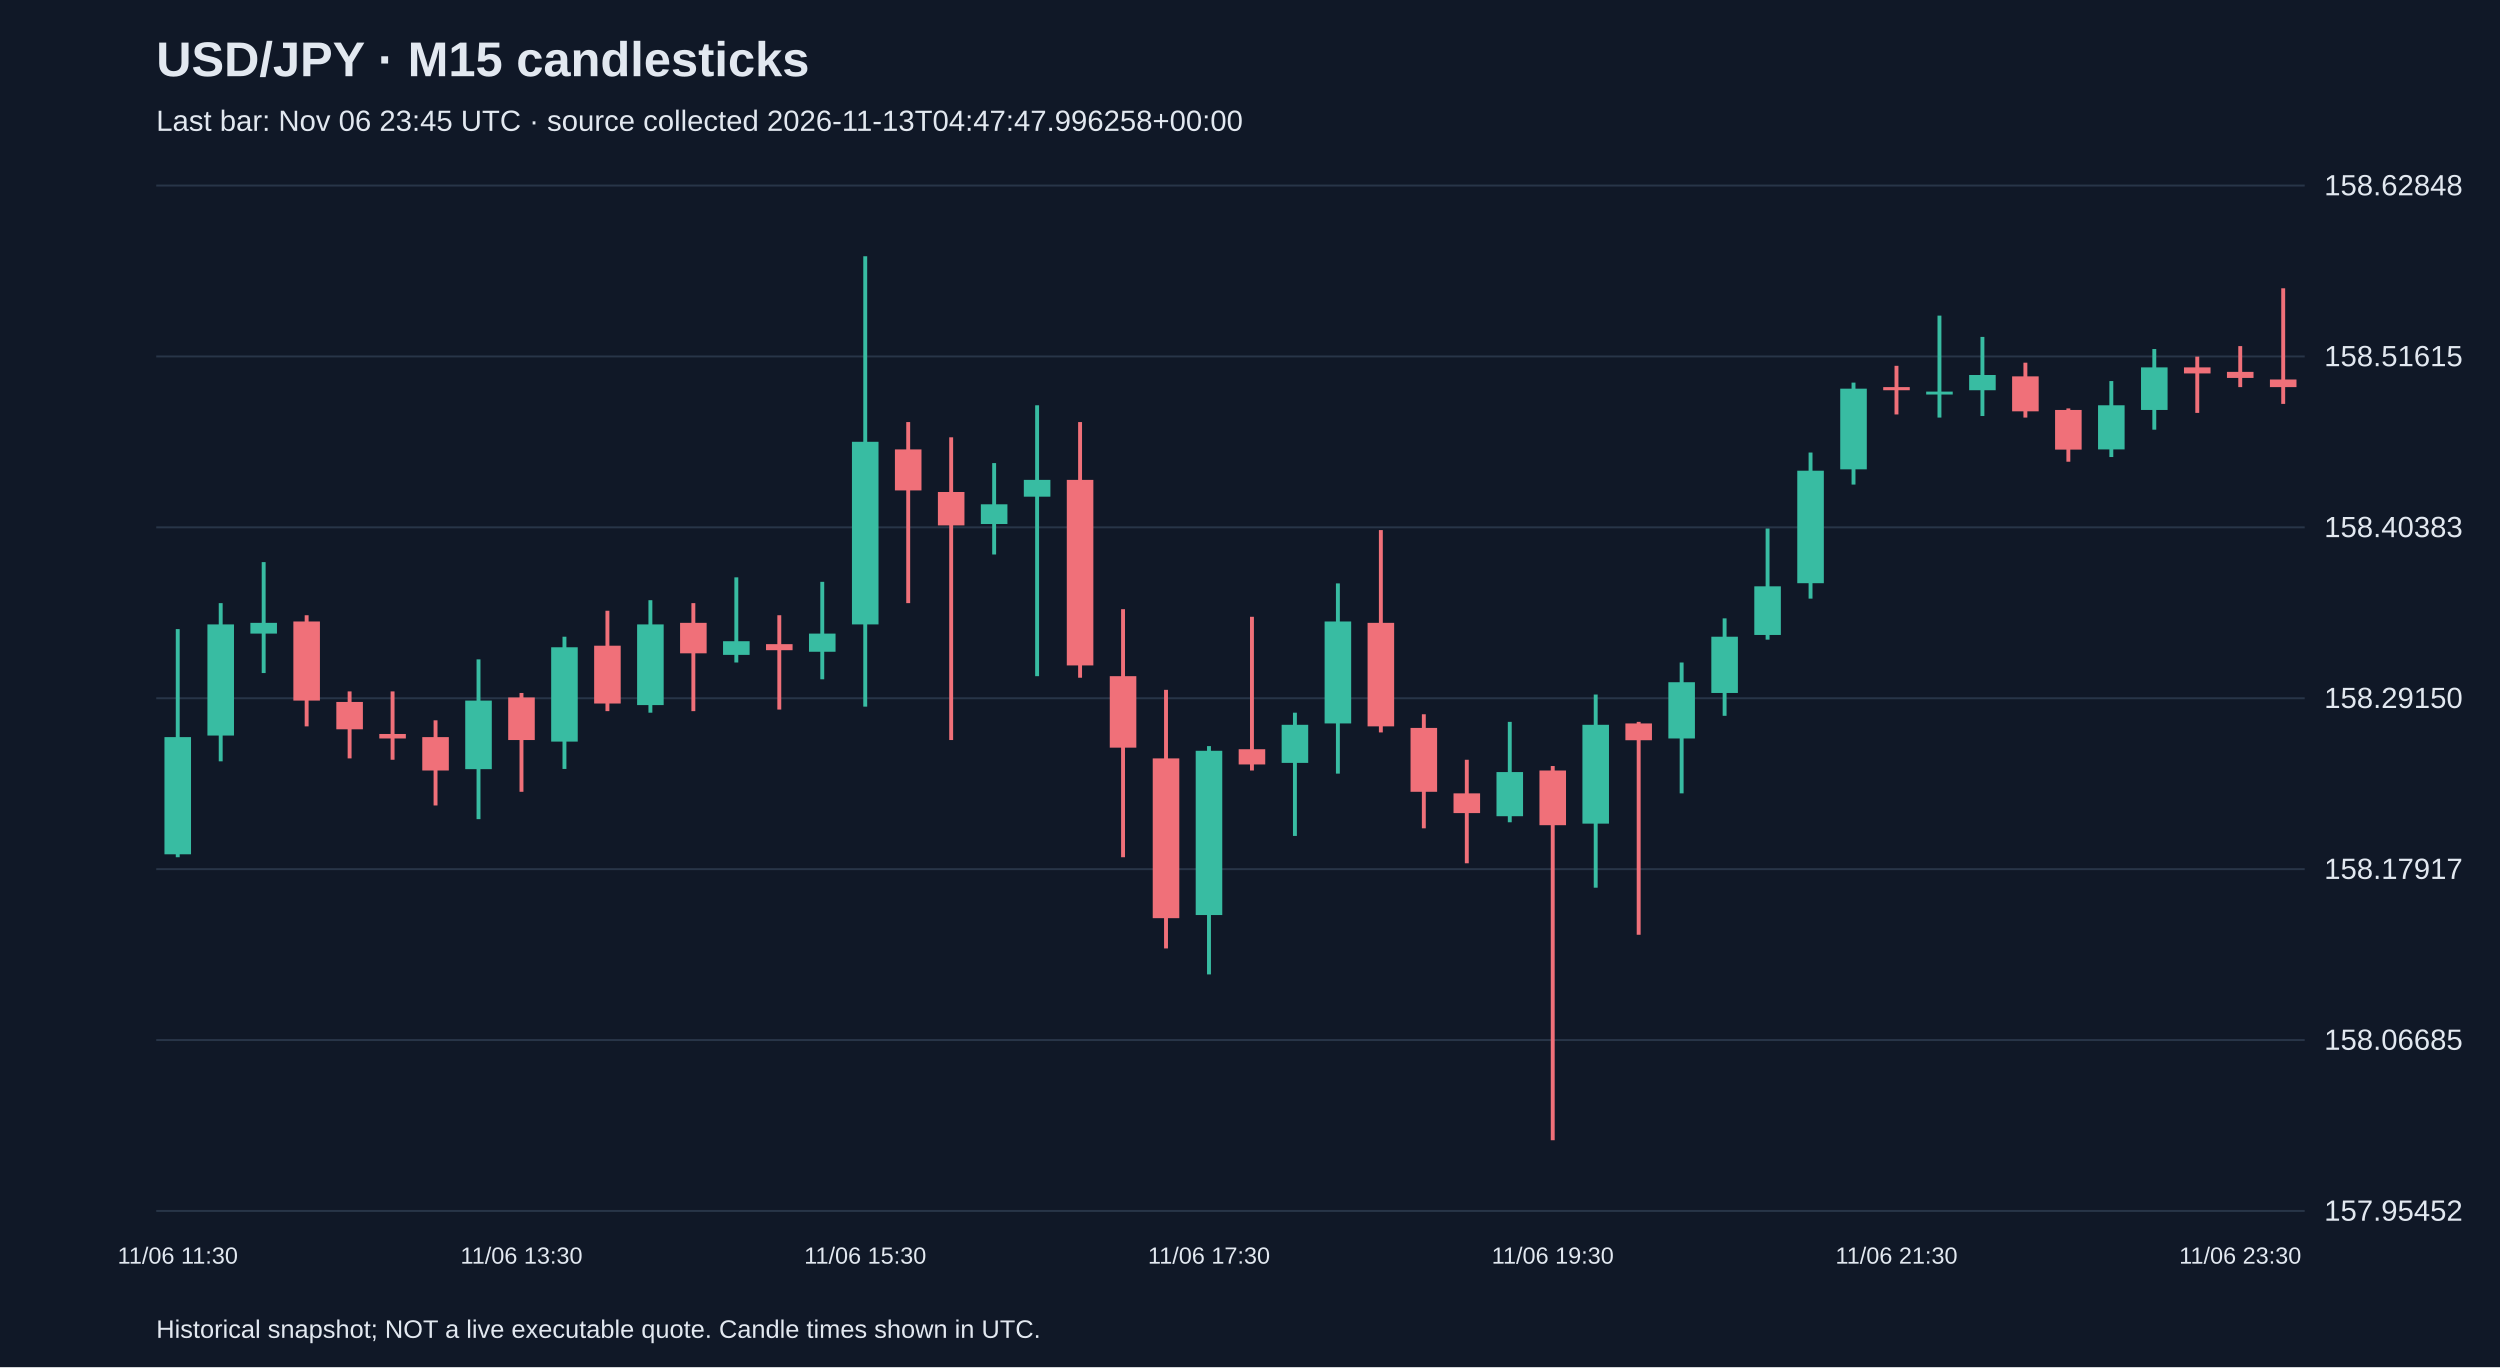
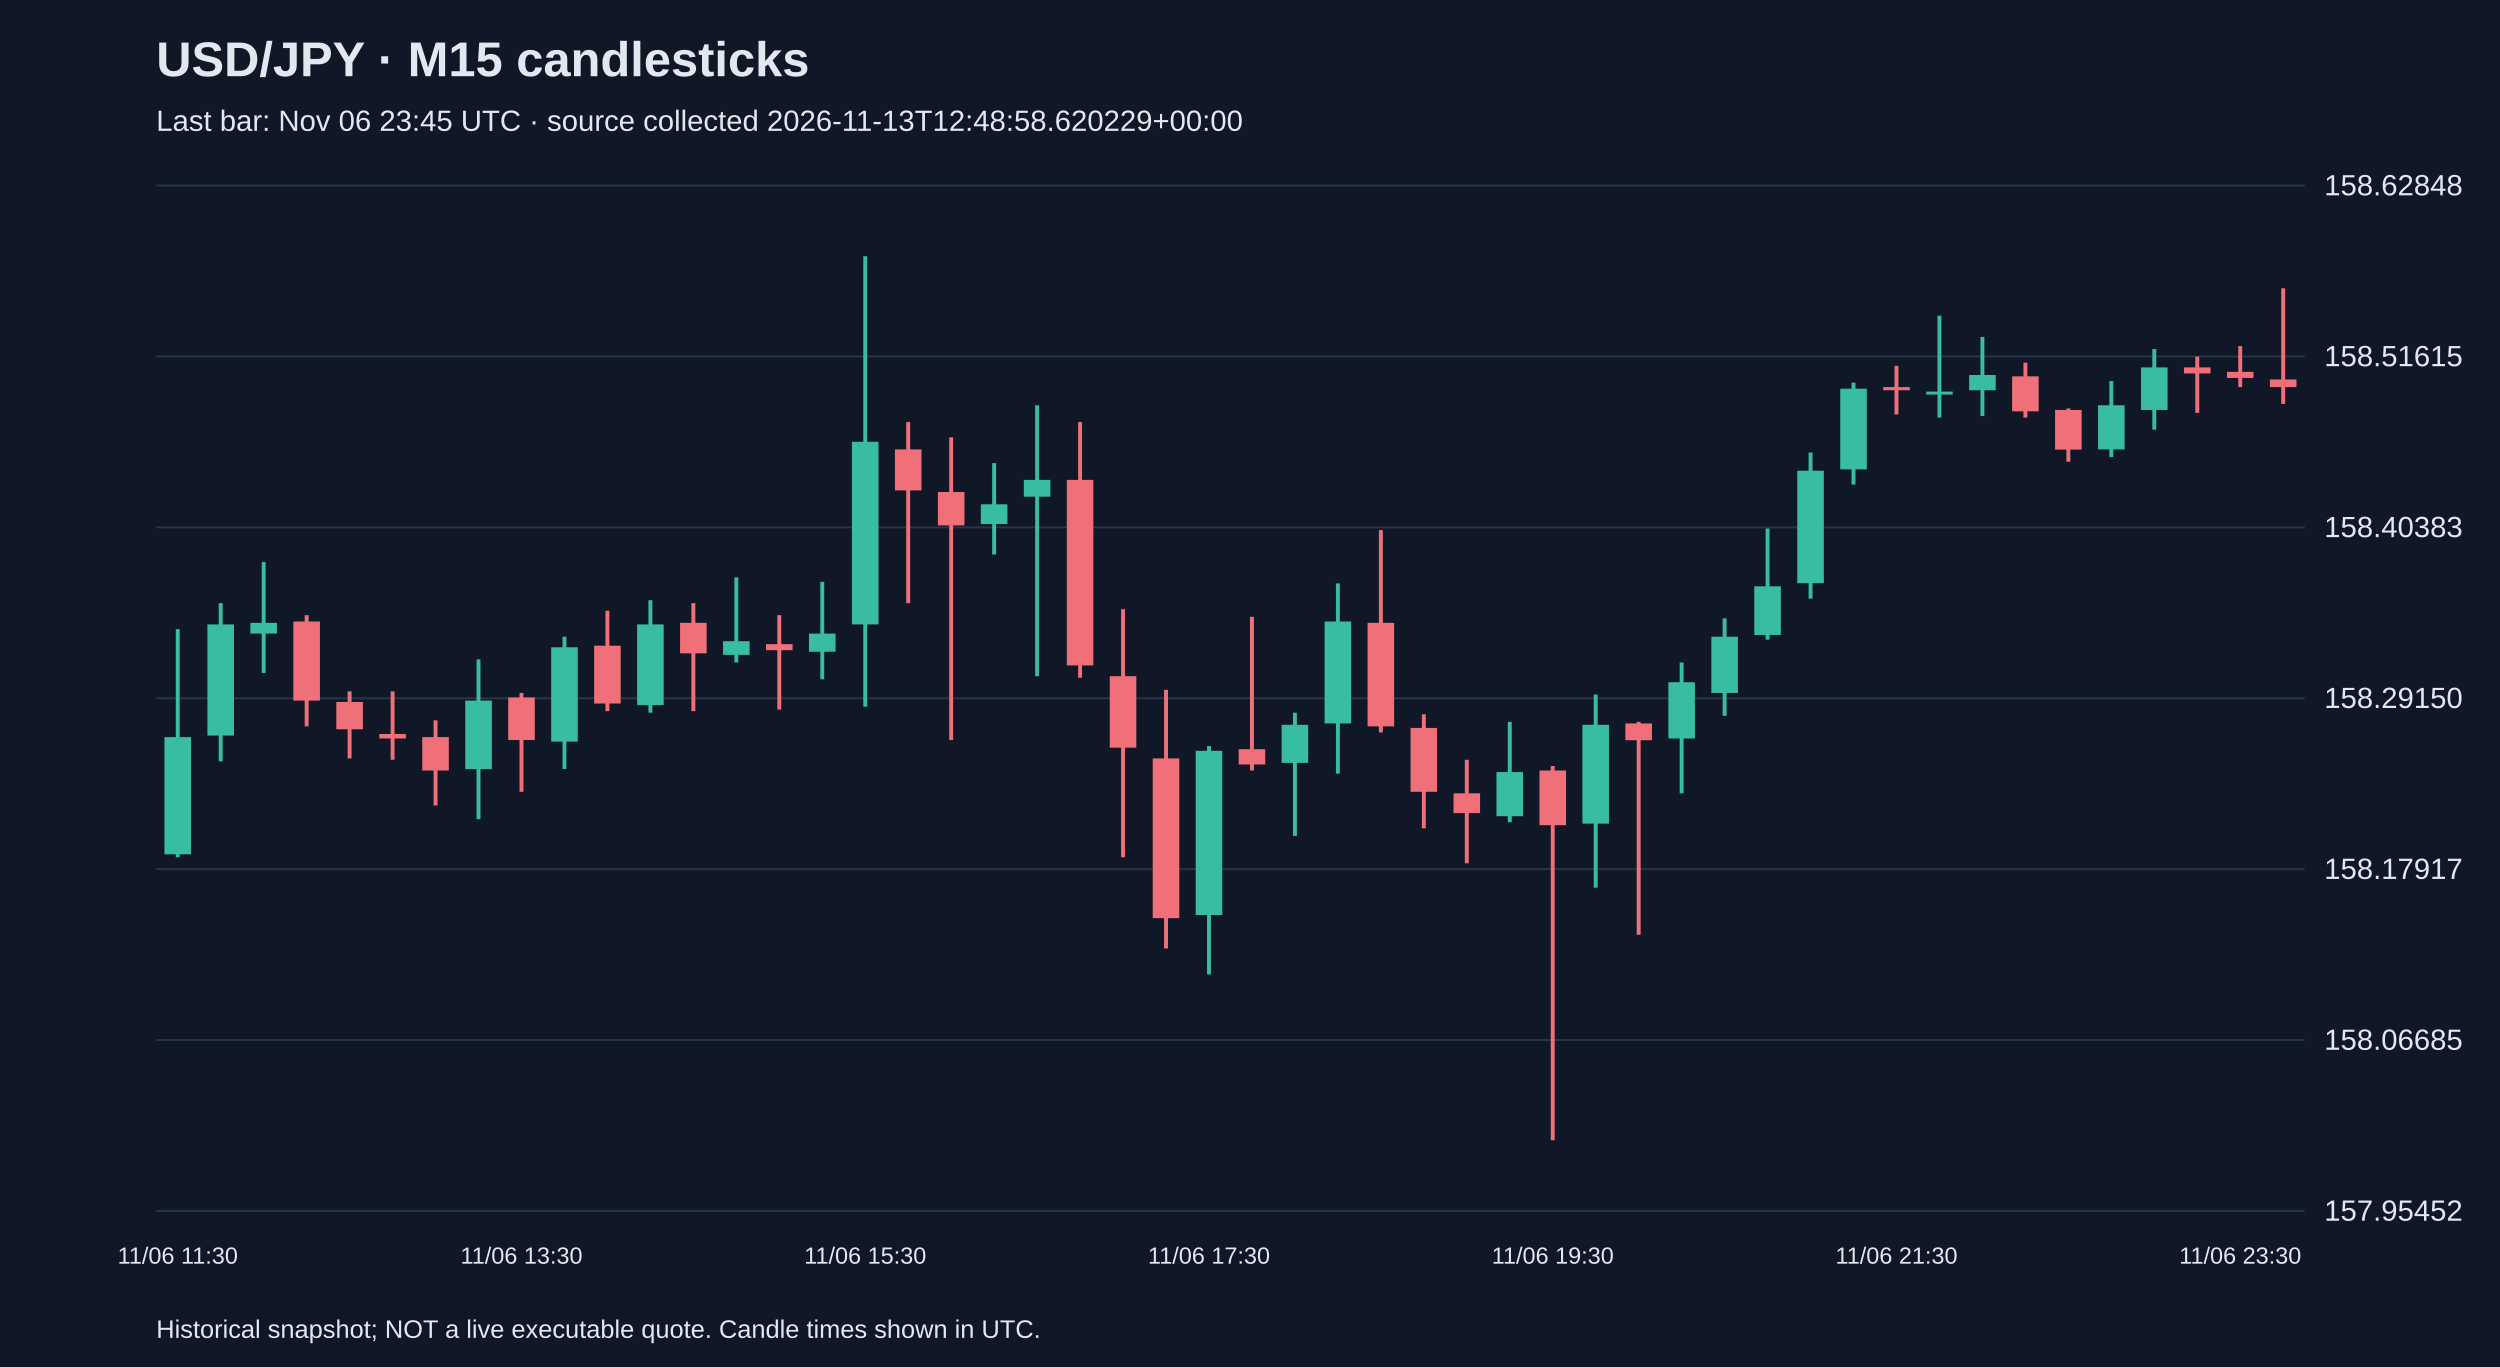
<svg xmlns="http://www.w3.org/2000/svg" viewBox="0 0 1280 700">
  <rect width="100%" height="100%" fill="#101827" />
  <style>text{font-family:Arial,sans-serif;fill:#e2e8f0}</style>
  <text x="80" y="39" font-size="25" font-weight="bold">USD/JPY · M15 candlesticks</text>
-   <text x="80" y="67" font-size="15" fill="#a6b1c5">Last bar: Nov 06 23:45 UTC · source collected 2026-11-13T04:47:47.996258+00:00</text>
+   <text x="80" y="67" font-size="15" fill="#a6b1c5">Last bar: Nov 06 23:45 UTC · source collected 2026-11-13T12:48:58.620229+00:00</text>
  <line x1="80" y1="620.0" x2="1180" y2="620.0" stroke="#283548" />
  <text x="1190" y="625.0" font-size="15">157.95452</text>
  <line x1="80" y1="532.5" x2="1180" y2="532.5" stroke="#283548" />
  <text x="1190" y="537.5" font-size="15">158.06685</text>
  <line x1="80" y1="445.0" x2="1180" y2="445.0" stroke="#283548" />
  <text x="1190" y="450.0" font-size="15">158.17917</text>
  <line x1="80" y1="357.5" x2="1180" y2="357.5" stroke="#283548" />
  <text x="1190" y="362.5" font-size="15">158.29150</text>
  <line x1="80" y1="270.0" x2="1180" y2="270.0" stroke="#283548" />
  <text x="1190" y="275.0" font-size="15">158.40383</text>
  <line x1="80" y1="182.5" x2="1180" y2="182.5" stroke="#283548" />
  <text x="1190" y="187.5" font-size="15">158.51615</text>
  <line x1="80" y1="95.0" x2="1180" y2="95.0" stroke="#283548" />
  <text x="1190" y="100.0" font-size="15">158.62848</text>
  <line x1="91.0" y1="322.1" x2="91.0" y2="438.9" stroke="#38bca2" stroke-width="2" />
  <rect x="84.2" y="377.4" width="13.6" height="60.0" fill="#38bca2" />
  <text x="91.0" y="647" text-anchor="middle" font-size="12">11/06 11:30</text>
  <line x1="113.0" y1="308.8" x2="113.0" y2="389.8" stroke="#38bca2" stroke-width="2" />
  <rect x="106.2" y="319.7" width="13.6" height="56.9" fill="#38bca2" />
  <line x1="135.0" y1="287.8" x2="135.0" y2="344.6" stroke="#38bca2" stroke-width="2" />
  <rect x="128.2" y="318.9" width="13.6" height="5.5" fill="#38bca2" />
  <line x1="157.0" y1="315.0" x2="157.0" y2="371.9" stroke="#f07079" stroke-width="2" />
  <rect x="150.2" y="318.2" width="13.6" height="40.5" fill="#f07079" />
  <line x1="179.0" y1="354.0" x2="179.0" y2="388.3" stroke="#f07079" stroke-width="2" />
  <rect x="172.2" y="359.4" width="13.6" height="14.0" fill="#f07079" />
  <line x1="201.0" y1="354.0" x2="201.0" y2="389.0" stroke="#f07079" stroke-width="2" />
  <rect x="194.2" y="375.8" width="13.6" height="2.3" fill="#f07079" />
  <line x1="223.0" y1="368.8" x2="223.0" y2="412.4" stroke="#f07079" stroke-width="2" />
  <rect x="216.2" y="377.4" width="13.6" height="17.1" fill="#f07079" />
  <line x1="245.0" y1="337.6" x2="245.0" y2="419.4" stroke="#38bca2" stroke-width="2" />
  <rect x="238.2" y="358.7" width="13.6" height="35.1" fill="#38bca2" />
  <line x1="267.0" y1="354.8" x2="267.0" y2="405.4" stroke="#f07079" stroke-width="2" />
  <rect x="260.2" y="357.1" width="13.6" height="21.8" fill="#f07079" />
  <text x="267.0" y="647" text-anchor="middle" font-size="12">11/06 13:30</text>
  <line x1="289.0" y1="326.0" x2="289.0" y2="393.7" stroke="#38bca2" stroke-width="2" />
  <rect x="282.2" y="331.4" width="13.6" height="48.3" fill="#38bca2" />
  <line x1="311.0" y1="312.7" x2="311.0" y2="364.1" stroke="#f07079" stroke-width="2" />
  <rect x="304.2" y="330.6" width="13.6" height="29.6" fill="#f07079" />
  <line x1="333.0" y1="307.3" x2="333.0" y2="364.9" stroke="#38bca2" stroke-width="2" />
  <rect x="326.2" y="319.7" width="13.6" height="41.3" fill="#38bca2" />
  <line x1="355.0" y1="308.8" x2="355.0" y2="364.1" stroke="#f07079" stroke-width="2" />
  <rect x="348.2" y="318.9" width="13.6" height="15.6" fill="#f07079" />
  <line x1="377.0" y1="295.6" x2="377.0" y2="339.2" stroke="#38bca2" stroke-width="2" />
  <rect x="370.2" y="328.3" width="13.6" height="7.0" fill="#38bca2" />
  <line x1="399.0" y1="315.0" x2="399.0" y2="363.3" stroke="#f07079" stroke-width="2" />
  <rect x="392.2" y="329.8" width="13.6" height="3.1" fill="#f07079" />
  <line x1="421.0" y1="297.9" x2="421.0" y2="347.8" stroke="#38bca2" stroke-width="2" />
  <rect x="414.2" y="324.4" width="13.6" height="9.3" fill="#38bca2" />
  <line x1="443.0" y1="131.2" x2="443.0" y2="361.8" stroke="#38bca2" stroke-width="2" />
  <rect x="436.2" y="226.2" width="13.6" height="93.5" fill="#38bca2" />
  <text x="443.0" y="647" text-anchor="middle" font-size="12">11/06 15:30</text>
  <line x1="465.0" y1="216.1" x2="465.0" y2="308.8" stroke="#f07079" stroke-width="2" />
  <rect x="458.2" y="230.1" width="13.6" height="21.0" fill="#f07079" />
  <line x1="487.0" y1="223.9" x2="487.0" y2="378.9" stroke="#f07079" stroke-width="2" />
  <rect x="480.2" y="251.9" width="13.6" height="17.1" fill="#f07079" />
  <line x1="509.0" y1="237.1" x2="509.0" y2="283.9" stroke="#38bca2" stroke-width="2" />
  <rect x="502.2" y="258.2" width="13.6" height="10.1" fill="#38bca2" />
  <line x1="531.0" y1="207.5" x2="531.0" y2="346.2" stroke="#38bca2" stroke-width="2" />
  <rect x="524.2" y="245.7" width="13.6" height="8.6" fill="#38bca2" />
  <line x1="553.0" y1="216.1" x2="553.0" y2="347.0" stroke="#f07079" stroke-width="2" />
  <rect x="546.2" y="245.7" width="13.6" height="95.0" fill="#f07079" />
  <line x1="575.0" y1="311.9" x2="575.0" y2="438.9" stroke="#f07079" stroke-width="2" />
  <rect x="568.2" y="346.2" width="13.6" height="36.6" fill="#f07079" />
  <line x1="597.0" y1="353.2" x2="597.0" y2="485.6" stroke="#f07079" stroke-width="2" />
  <rect x="590.2" y="388.3" width="13.6" height="81.8" fill="#f07079" />
  <line x1="619.0" y1="382.0" x2="619.0" y2="498.9" stroke="#38bca2" stroke-width="2" />
  <rect x="612.2" y="384.4" width="13.6" height="84.1" fill="#38bca2" />
  <text x="619.0" y="647" text-anchor="middle" font-size="12">11/06 17:30</text>
  <line x1="641.0" y1="315.8" x2="641.0" y2="394.5" stroke="#f07079" stroke-width="2" />
  <rect x="634.2" y="383.6" width="13.6" height="7.8" fill="#f07079" />
  <line x1="663.0" y1="364.9" x2="663.0" y2="428.0" stroke="#38bca2" stroke-width="2" />
  <rect x="656.2" y="371.1" width="13.6" height="19.5" fill="#38bca2" />
  <line x1="685.0" y1="298.7" x2="685.0" y2="396.1" stroke="#38bca2" stroke-width="2" />
  <rect x="678.2" y="318.2" width="13.6" height="52.2" fill="#38bca2" />
  <line x1="707.0" y1="271.4" x2="707.0" y2="375.0" stroke="#f07079" stroke-width="2" />
  <rect x="700.2" y="318.9" width="13.6" height="53.0" fill="#f07079" />
  <line x1="729.0" y1="365.7" x2="729.0" y2="424.1" stroke="#f07079" stroke-width="2" />
  <rect x="722.2" y="372.7" width="13.6" height="32.7" fill="#f07079" />
  <line x1="751.0" y1="389.0" x2="751.0" y2="442.0" stroke="#f07079" stroke-width="2" />
  <rect x="744.2" y="406.2" width="13.6" height="10.1" fill="#f07079" />
  <line x1="773.0" y1="369.6" x2="773.0" y2="421.0" stroke="#38bca2" stroke-width="2" />
  <rect x="766.2" y="395.3" width="13.6" height="22.6" fill="#38bca2" />
  <line x1="795.0" y1="392.2" x2="795.0" y2="583.8" stroke="#f07079" stroke-width="2" />
  <rect x="788.2" y="394.5" width="13.6" height="28.0" fill="#f07079" />
  <text x="795.0" y="647" text-anchor="middle" font-size="12">11/06 19:30</text>
  <line x1="817.0" y1="355.6" x2="817.0" y2="454.5" stroke="#38bca2" stroke-width="2" />
  <rect x="810.2" y="371.1" width="13.6" height="50.6" fill="#38bca2" />
  <line x1="839.0" y1="369.6" x2="839.0" y2="478.6" stroke="#f07079" stroke-width="2" />
  <rect x="832.2" y="370.4" width="13.6" height="8.6" fill="#f07079" />
  <line x1="861.0" y1="339.2" x2="861.0" y2="406.2" stroke="#38bca2" stroke-width="2" />
  <rect x="854.2" y="349.3" width="13.6" height="28.8" fill="#38bca2" />
  <line x1="883.0" y1="316.6" x2="883.0" y2="366.5" stroke="#38bca2" stroke-width="2" />
  <rect x="876.2" y="326.0" width="13.6" height="28.8" fill="#38bca2" />
  <line x1="905.0" y1="270.6" x2="905.0" y2="327.5" stroke="#38bca2" stroke-width="2" />
  <rect x="898.2" y="300.2" width="13.6" height="24.9" fill="#38bca2" />
  <line x1="927.0" y1="231.7" x2="927.0" y2="306.5" stroke="#38bca2" stroke-width="2" />
  <rect x="920.2" y="241.0" width="13.6" height="57.6" fill="#38bca2" />
  <line x1="949.0" y1="195.9" x2="949.0" y2="248.1" stroke="#38bca2" stroke-width="2" />
  <rect x="942.2" y="199.0" width="13.6" height="41.3" fill="#38bca2" />
  <line x1="971.0" y1="187.3" x2="971.0" y2="212.2" stroke="#f07079" stroke-width="2" />
  <rect x="964.2" y="198.2" width="13.6" height="1.6" fill="#f07079" />
  <text x="971.0" y="647" text-anchor="middle" font-size="12">11/06 21:30</text>
  <line x1="993.0" y1="161.6" x2="993.0" y2="213.8" stroke="#38bca2" stroke-width="2" />
  <rect x="986.2" y="200.5" width="13.6" height="1.5" fill="#38bca2" />
  <line x1="1015.0" y1="172.5" x2="1015.0" y2="213.0" stroke="#38bca2" stroke-width="2" />
  <rect x="1008.2" y="192.0" width="13.6" height="7.8" fill="#38bca2" />
  <line x1="1037.0" y1="185.7" x2="1037.0" y2="213.8" stroke="#f07079" stroke-width="2" />
  <rect x="1030.2" y="192.7" width="13.6" height="17.9" fill="#f07079" />
  <line x1="1059.0" y1="209.1" x2="1059.0" y2="236.4" stroke="#f07079" stroke-width="2" />
  <rect x="1052.2" y="209.9" width="13.6" height="20.3" fill="#f07079" />
  <line x1="1081.0" y1="195.1" x2="1081.0" y2="234.0" stroke="#38bca2" stroke-width="2" />
  <rect x="1074.2" y="207.5" width="13.6" height="22.6" fill="#38bca2" />
  <line x1="1103.0" y1="178.7" x2="1103.0" y2="220.0" stroke="#38bca2" stroke-width="2" />
  <rect x="1096.2" y="188.1" width="13.6" height="21.8" fill="#38bca2" />
  <line x1="1125.0" y1="182.6" x2="1125.0" y2="211.4" stroke="#f07079" stroke-width="2" />
  <rect x="1118.2" y="188.1" width="13.6" height="3.1" fill="#f07079" />
  <line x1="1147.0" y1="177.2" x2="1147.0" y2="198.2" stroke="#f07079" stroke-width="2" />
  <rect x="1140.2" y="190.4" width="13.6" height="3.1" fill="#f07079" />
  <text x="1147.0" y="647" text-anchor="middle" font-size="12">11/06 23:30</text>
  <line x1="1169.0" y1="147.6" x2="1169.0" y2="206.8" stroke="#f07079" stroke-width="2" />
  <rect x="1162.2" y="194.3" width="13.6" height="3.9" fill="#f07079" />
  <text x="80" y="685" font-size="13">Historical snapshot; NOT a live executable quote. Candle times shown in UTC.</text>
</svg>
